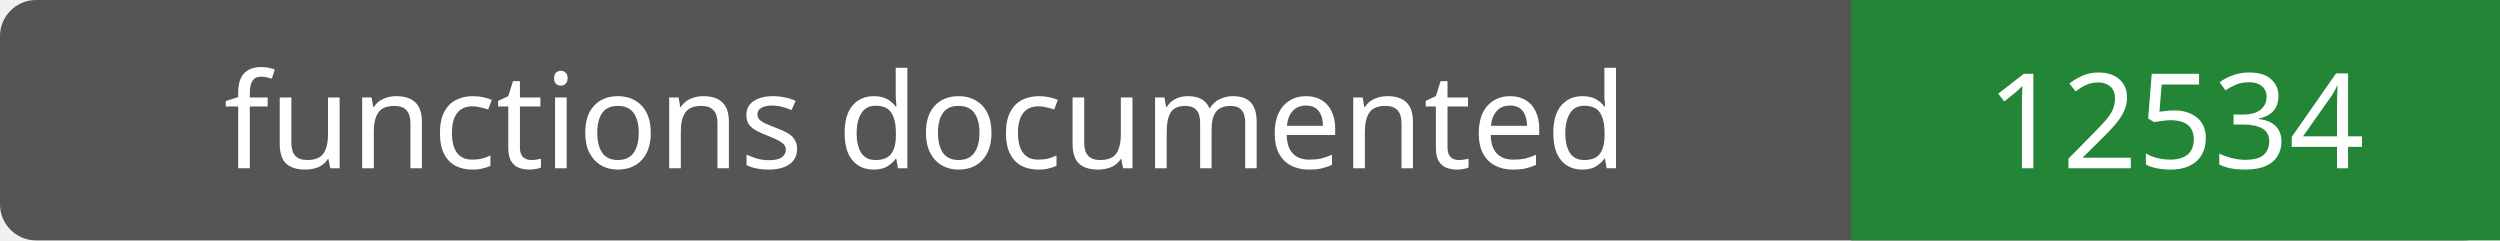
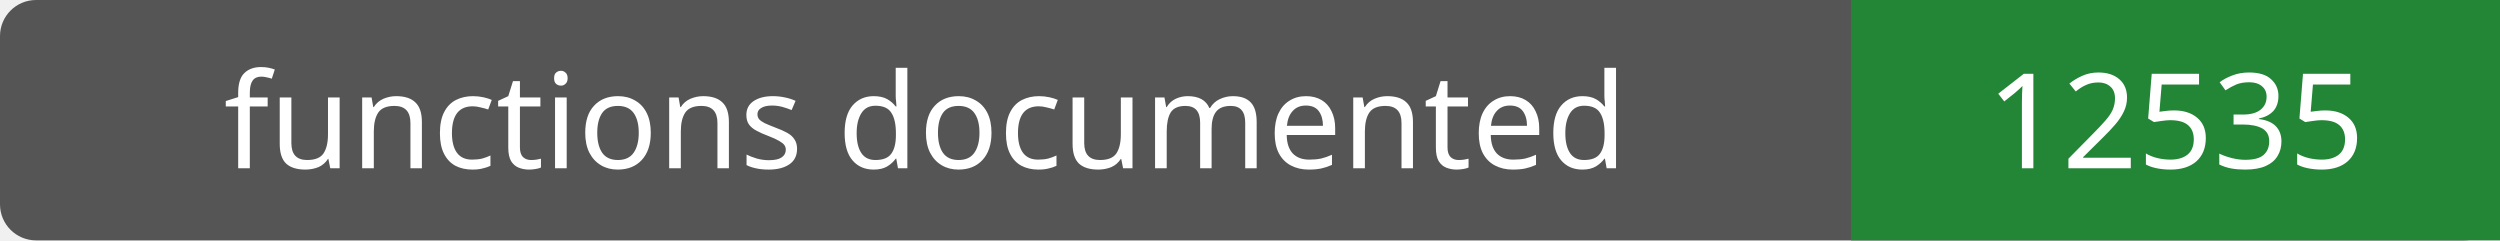
- <svg xmlns="http://www.w3.org/2000/svg" width="208" height="20" role="img" aria-label="functions documented: 12534">
+ <svg xmlns="http://www.w3.org/2000/svg" width="208" height="20" role="img" aria-label="functions documented: 12535">
  <rect width="208" height="20" rx="3" fill="#555" />
  <path fill="#238636" d="M154 0h54v20H154z" />
  <g fill="#fff" text-anchor="middle" font-family="Verdana,sans-serif" font-size="11">
    <text x="77.0" y="14">functions documented</text>
-     <text x="181.0" y="14">12534</text>
+     <text x="181.0" y="14">12535</text>
  </g>
</svg>
